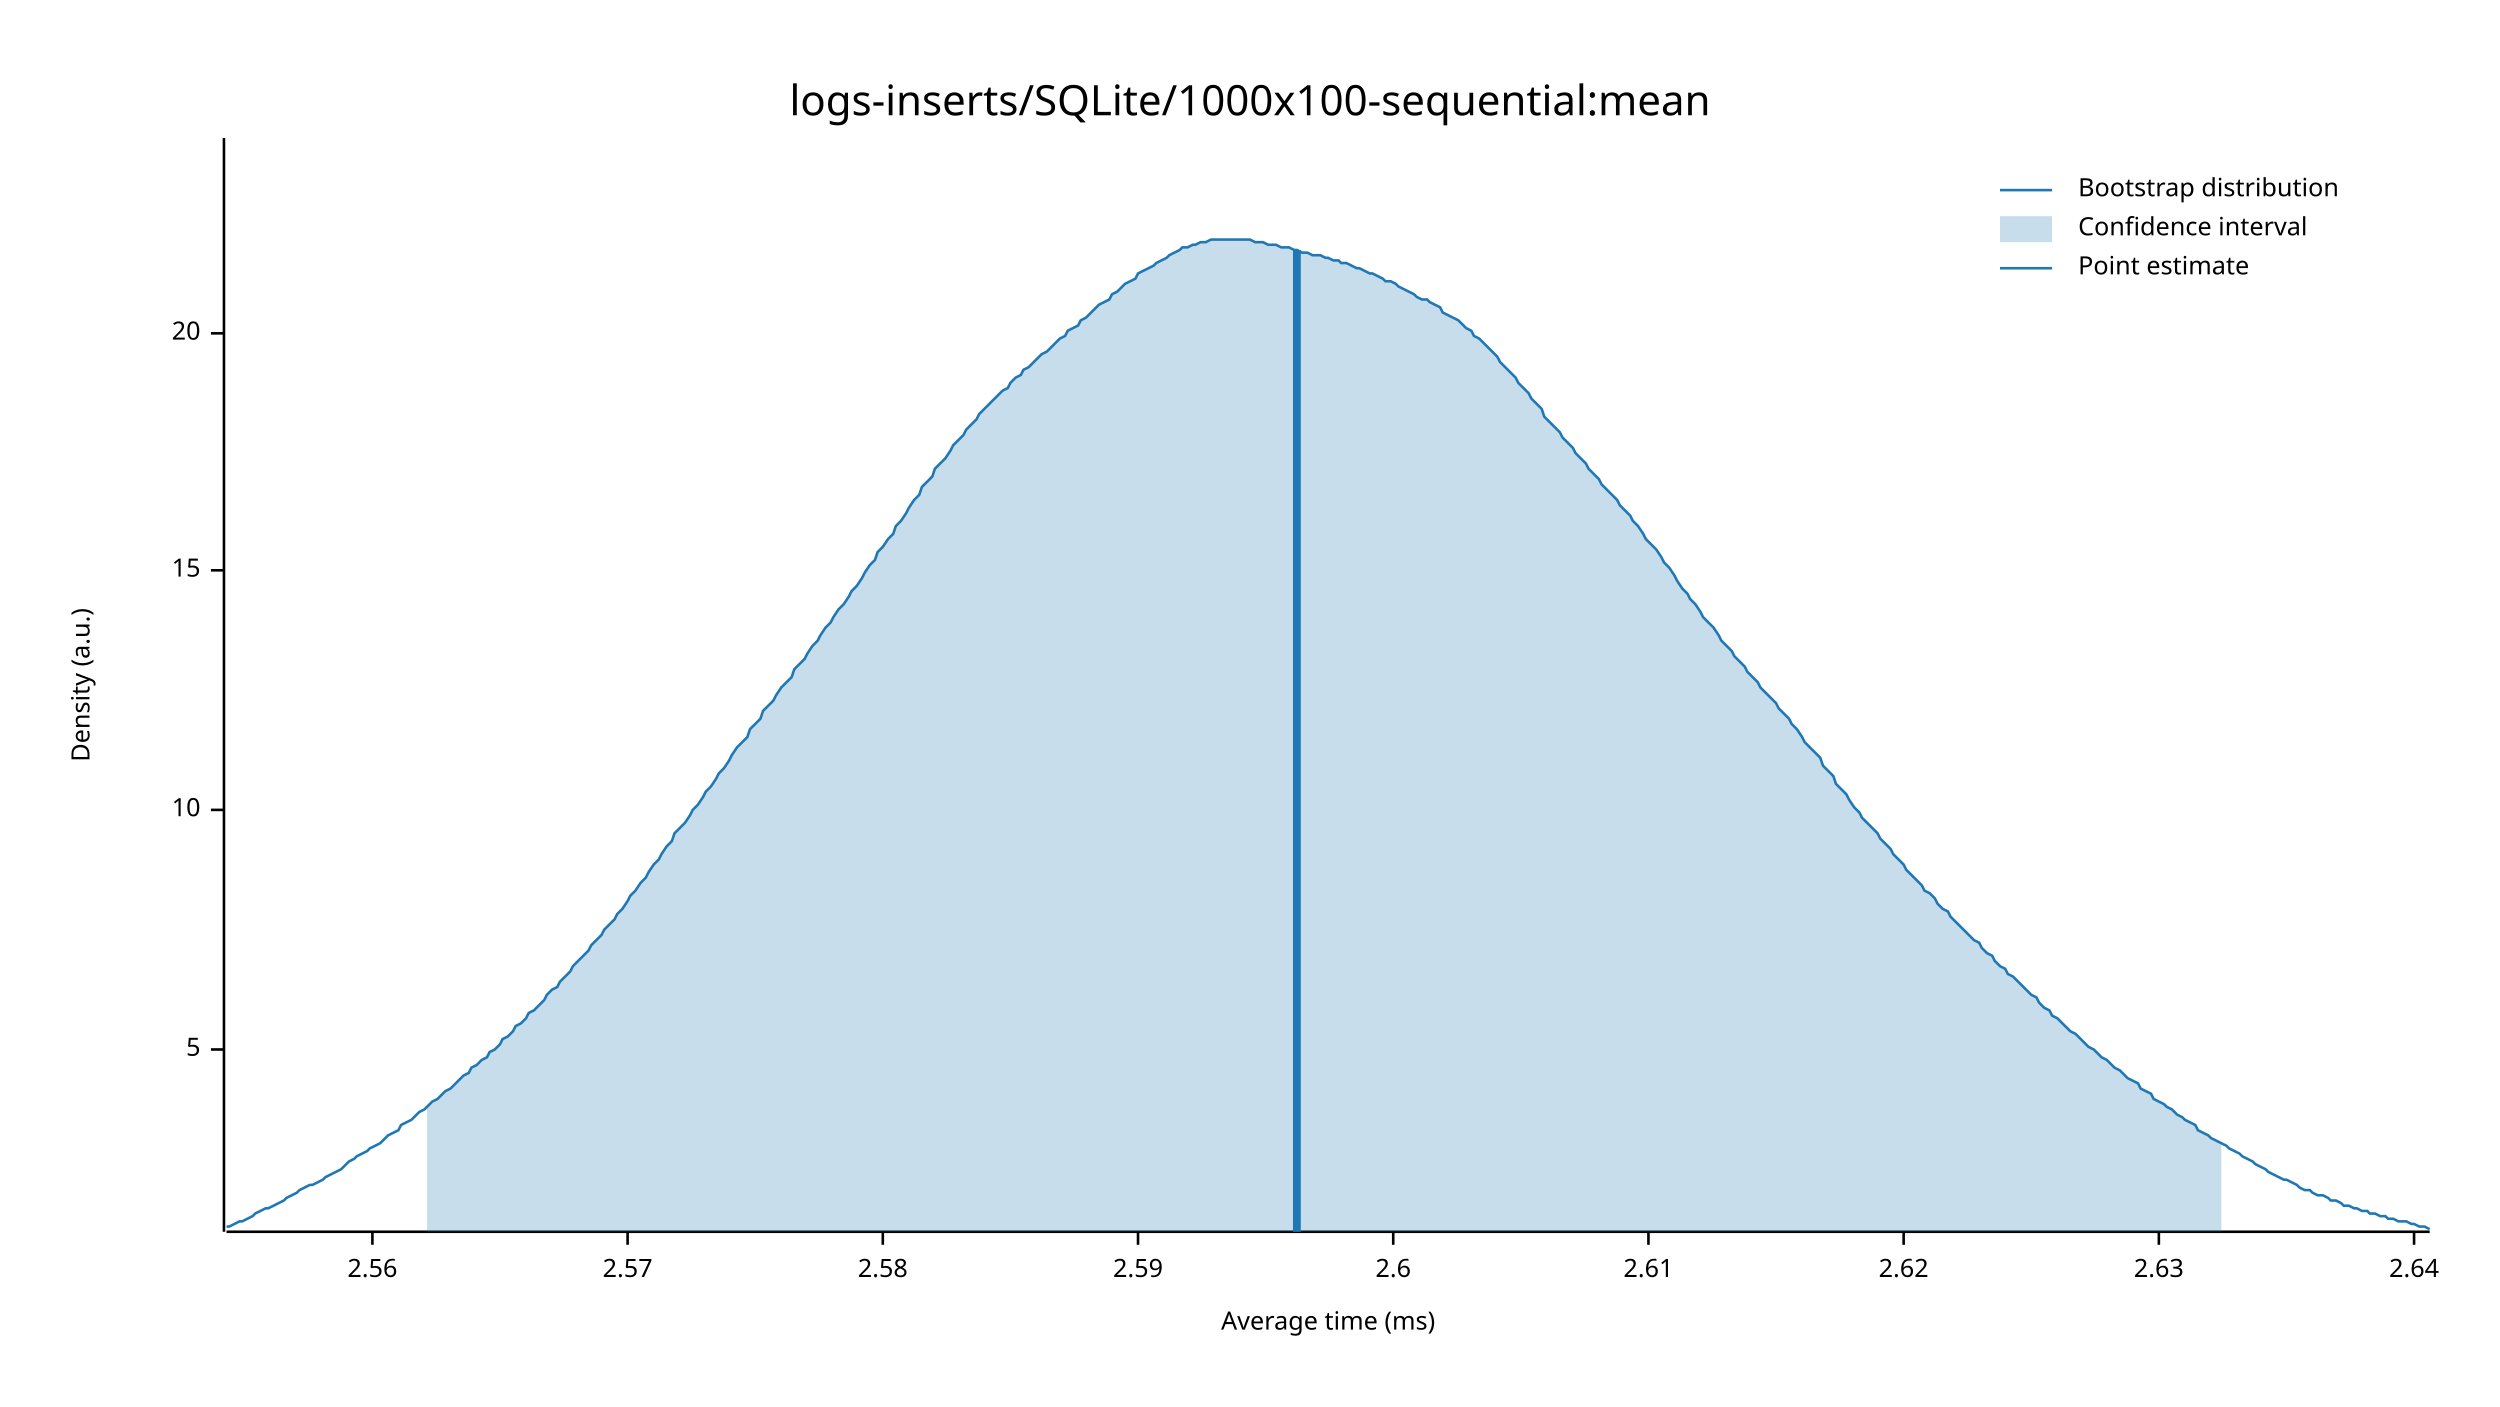
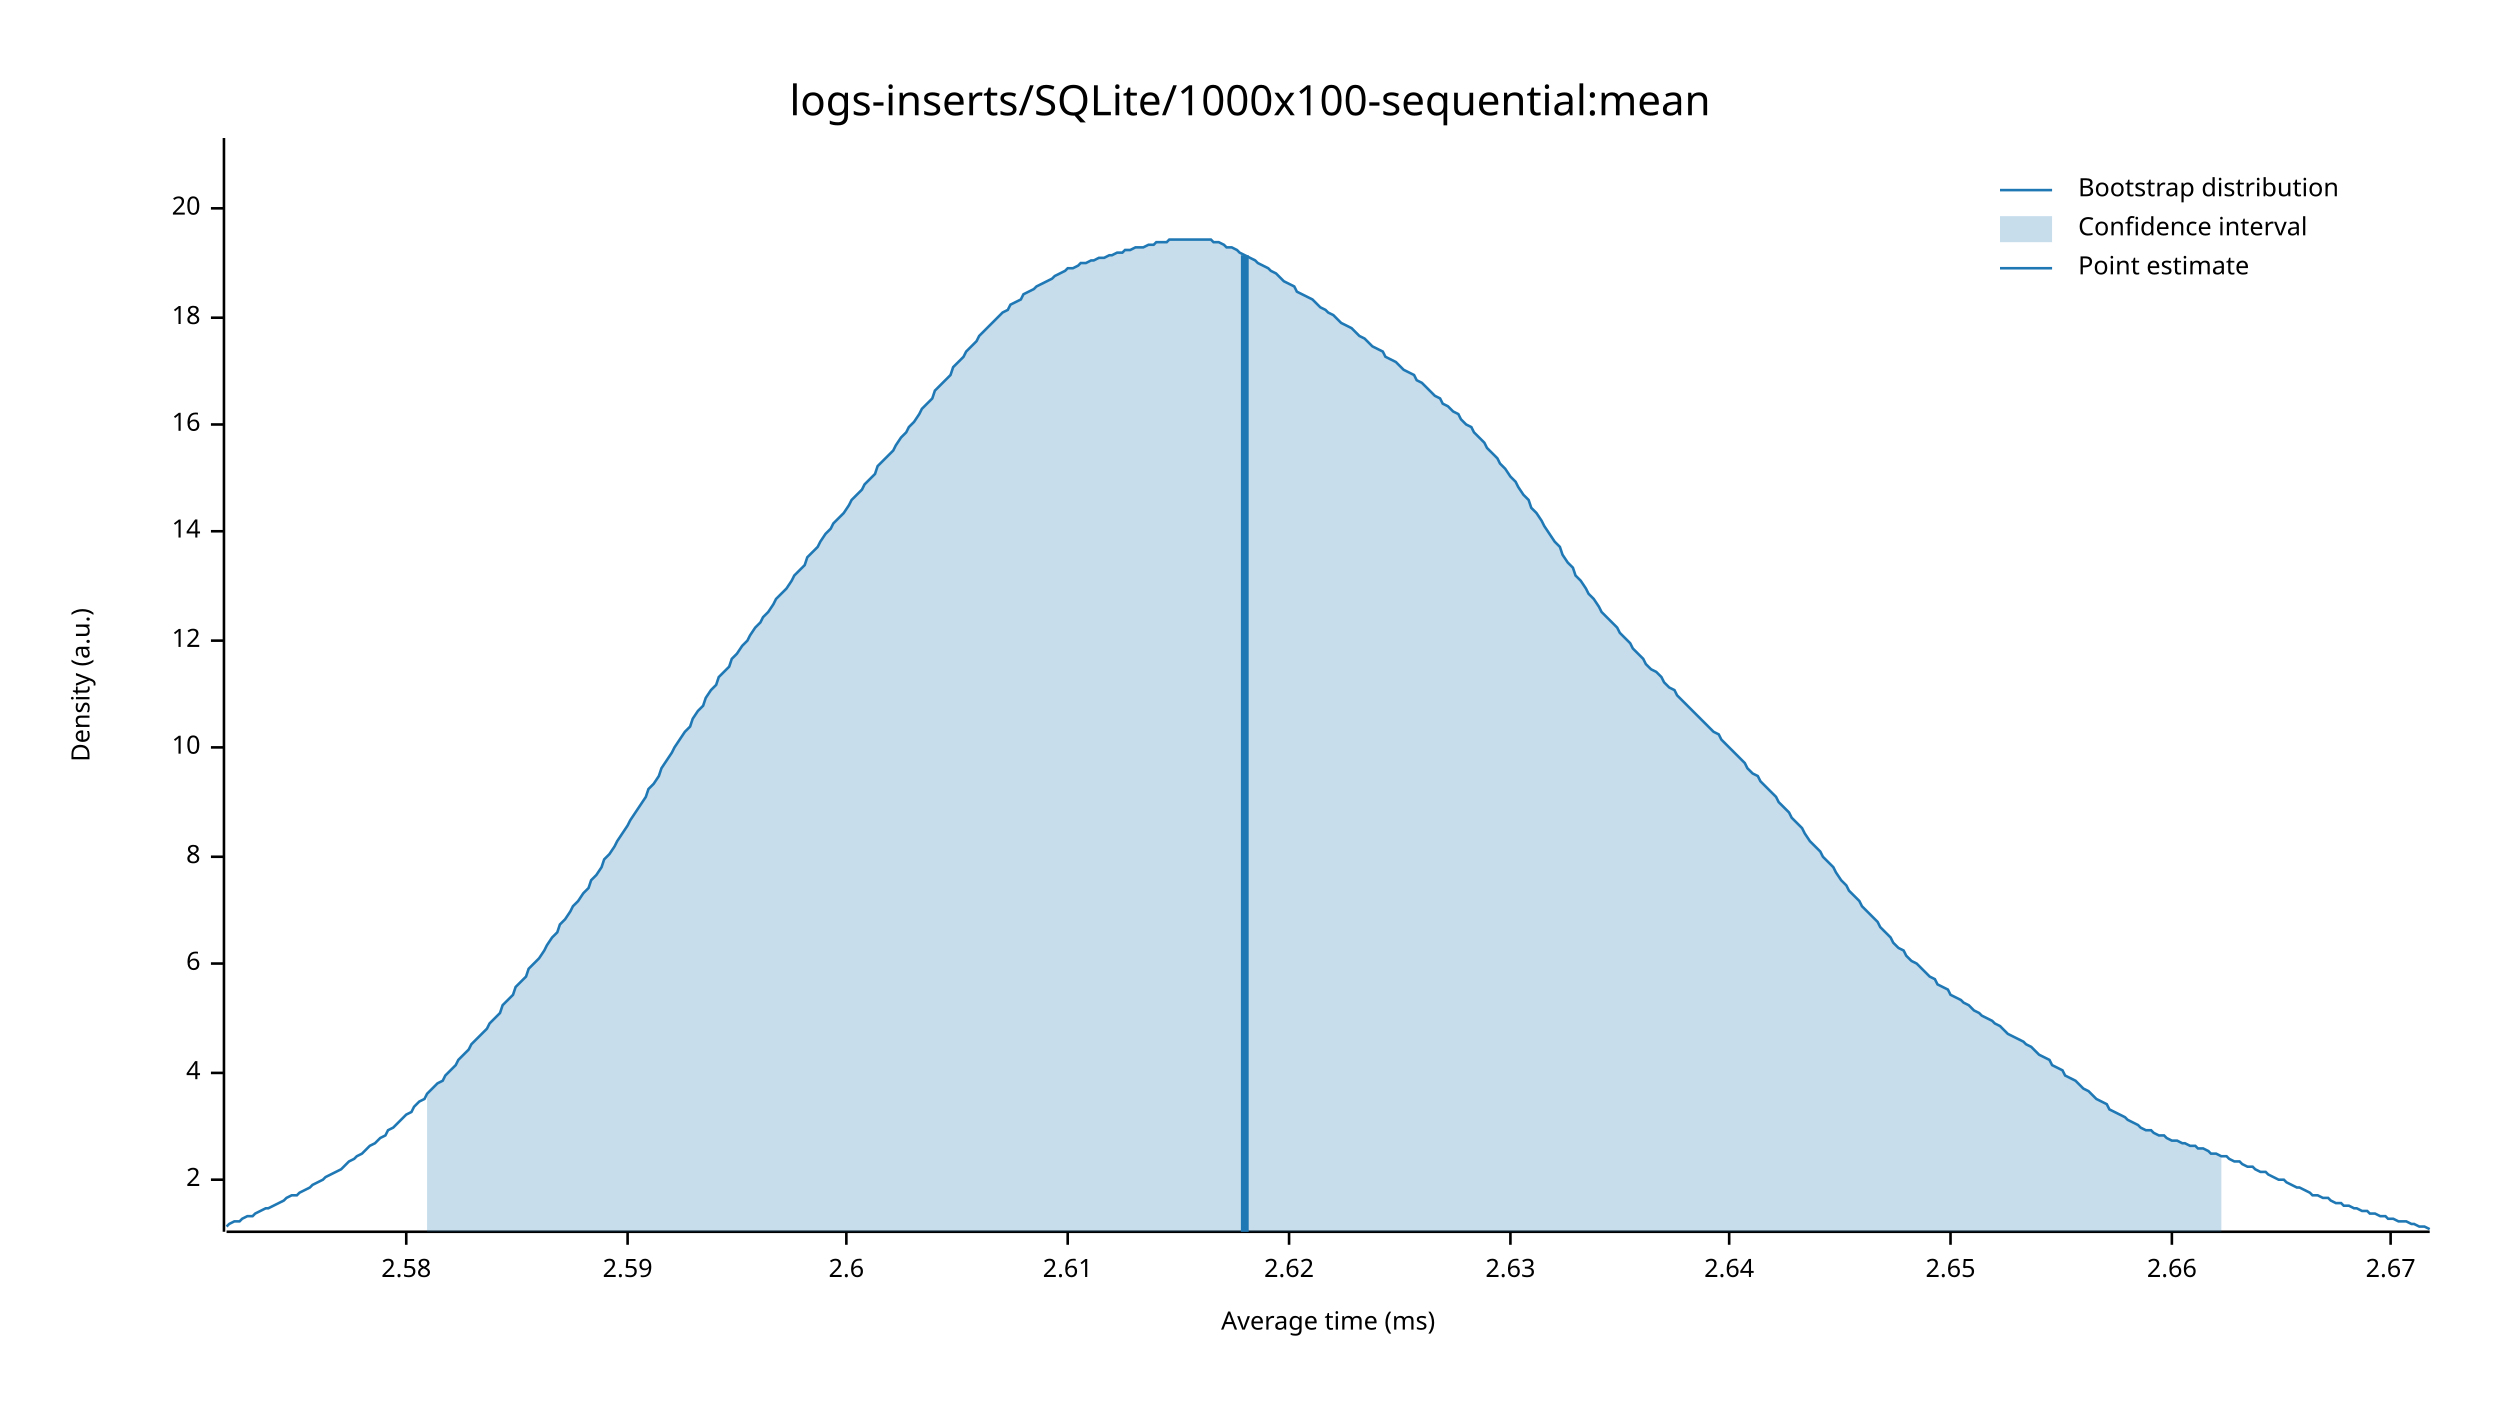
<svg xmlns="http://www.w3.org/2000/svg" width="960" height="540" viewBox="0 0 960 540">
  <text x="480" y="32" dy="0.76em" text-anchor="middle" font-family="sans-serif" font-size="16.129" opacity="1" fill="#000000">
logs-inserts/SQLite/1000x100-sequential:mean
</text>
  <text x="27" y="263" dy="0.76em" text-anchor="middle" font-family="sans-serif" font-size="9.677" opacity="1" fill="#000000" transform="rotate(270, 27, 263)">
Density (a.u.)
</text>
  <text x="510" y="513" dy="-0.5ex" text-anchor="middle" font-family="sans-serif" font-size="9.677" opacity="1" fill="#000000">
Average time (ms)
</text>
  <polyline fill="none" opacity="1" stroke="#000000" stroke-width="1" points="86,53 86,473 " />
-   <text x="77" y="403" dy="0.5ex" text-anchor="end" font-family="sans-serif" font-size="9.677" opacity="1" fill="#000000">
- 5
+   <text x="77" y="453" dy="0.5ex" text-anchor="end" font-family="sans-serif" font-size="9.677" opacity="1" fill="#000000">
+ 2
</text>
-   <polyline fill="none" opacity="1" stroke="#000000" stroke-width="1" points="81,403 86,403 " />
-   <text x="77" y="311" dy="0.5ex" text-anchor="end" font-family="sans-serif" font-size="9.677" opacity="1" fill="#000000">
+   <polyline fill="none" opacity="1" stroke="#000000" stroke-width="1" points="81,453 86,453 " />
+   <text x="77" y="412" dy="0.5ex" text-anchor="end" font-family="sans-serif" font-size="9.677" opacity="1" fill="#000000">
+ 4
+ </text>
+   <polyline fill="none" opacity="1" stroke="#000000" stroke-width="1" points="81,412 86,412 " />
+   <text x="77" y="370" dy="0.5ex" text-anchor="end" font-family="sans-serif" font-size="9.677" opacity="1" fill="#000000">
+ 6
+ </text>
+   <polyline fill="none" opacity="1" stroke="#000000" stroke-width="1" points="81,370 86,370 " />
+   <text x="77" y="329" dy="0.5ex" text-anchor="end" font-family="sans-serif" font-size="9.677" opacity="1" fill="#000000">
+ 8
+ </text>
+   <polyline fill="none" opacity="1" stroke="#000000" stroke-width="1" points="81,329 86,329 " />
+   <text x="77" y="287" dy="0.5ex" text-anchor="end" font-family="sans-serif" font-size="9.677" opacity="1" fill="#000000">
10
</text>
-   <polyline fill="none" opacity="1" stroke="#000000" stroke-width="1" points="81,311 86,311 " />
-   <text x="77" y="219" dy="0.5ex" text-anchor="end" font-family="sans-serif" font-size="9.677" opacity="1" fill="#000000">
- 15
+   <polyline fill="none" opacity="1" stroke="#000000" stroke-width="1" points="81,287 86,287 " />
+   <text x="77" y="246" dy="0.5ex" text-anchor="end" font-family="sans-serif" font-size="9.677" opacity="1" fill="#000000">
+ 12
</text>
-   <polyline fill="none" opacity="1" stroke="#000000" stroke-width="1" points="81,219 86,219 " />
-   <text x="77" y="128" dy="0.5ex" text-anchor="end" font-family="sans-serif" font-size="9.677" opacity="1" fill="#000000">
+   <polyline fill="none" opacity="1" stroke="#000000" stroke-width="1" points="81,246 86,246 " />
+   <text x="77" y="204" dy="0.5ex" text-anchor="end" font-family="sans-serif" font-size="9.677" opacity="1" fill="#000000">
+ 14
+ </text>
+   <polyline fill="none" opacity="1" stroke="#000000" stroke-width="1" points="81,204 86,204 " />
+   <text x="77" y="163" dy="0.5ex" text-anchor="end" font-family="sans-serif" font-size="9.677" opacity="1" fill="#000000">
+ 16
+ </text>
+   <polyline fill="none" opacity="1" stroke="#000000" stroke-width="1" points="81,163 86,163 " />
+   <text x="77" y="122" dy="0.5ex" text-anchor="end" font-family="sans-serif" font-size="9.677" opacity="1" fill="#000000">
+ 18
+ </text>
+   <polyline fill="none" opacity="1" stroke="#000000" stroke-width="1" points="81,122 86,122 " />
+   <text x="77" y="80" dy="0.5ex" text-anchor="end" font-family="sans-serif" font-size="9.677" opacity="1" fill="#000000">
20
</text>
-   <polyline fill="none" opacity="1" stroke="#000000" stroke-width="1" points="81,128 86,128 " />
+   <polyline fill="none" opacity="1" stroke="#000000" stroke-width="1" points="81,80 86,80 " />
  <polyline fill="none" opacity="1" stroke="#000000" stroke-width="1" points="87,473 933,473 " />
-   <text x="143" y="483" dy="0.76em" text-anchor="middle" font-family="sans-serif" font-size="9.677" opacity="1" fill="#000000">
- 2.56
+   <text x="156" y="483" dy="0.76em" text-anchor="middle" font-family="sans-serif" font-size="9.677" opacity="1" fill="#000000">
+ 2.58
</text>
-   <polyline fill="none" opacity="1" stroke="#000000" stroke-width="1" points="143,473 143,478 " />
+   <polyline fill="none" opacity="1" stroke="#000000" stroke-width="1" points="156,473 156,478 " />
  <text x="241" y="483" dy="0.76em" text-anchor="middle" font-family="sans-serif" font-size="9.677" opacity="1" fill="#000000">
- 2.57
+ 2.59
</text>
  <polyline fill="none" opacity="1" stroke="#000000" stroke-width="1" points="241,473 241,478 " />
-   <text x="339" y="483" dy="0.76em" text-anchor="middle" font-family="sans-serif" font-size="9.677" opacity="1" fill="#000000">
- 2.58
- </text>
-   <polyline fill="none" opacity="1" stroke="#000000" stroke-width="1" points="339,473 339,478 " />
-   <text x="437" y="483" dy="0.76em" text-anchor="middle" font-family="sans-serif" font-size="9.677" opacity="1" fill="#000000">
- 2.59
- </text>
-   <polyline fill="none" opacity="1" stroke="#000000" stroke-width="1" points="437,473 437,478 " />
-   <text x="535" y="483" dy="0.76em" text-anchor="middle" font-family="sans-serif" font-size="9.677" opacity="1" fill="#000000">
+   <text x="325" y="483" dy="0.76em" text-anchor="middle" font-family="sans-serif" font-size="9.677" opacity="1" fill="#000000">
2.6
</text>
-   <polyline fill="none" opacity="1" stroke="#000000" stroke-width="1" points="535,473 535,478 " />
-   <text x="633" y="483" dy="0.76em" text-anchor="middle" font-family="sans-serif" font-size="9.677" opacity="1" fill="#000000">
+   <polyline fill="none" opacity="1" stroke="#000000" stroke-width="1" points="325,473 325,478 " />
+   <text x="410" y="483" dy="0.76em" text-anchor="middle" font-family="sans-serif" font-size="9.677" opacity="1" fill="#000000">
2.61
</text>
-   <polyline fill="none" opacity="1" stroke="#000000" stroke-width="1" points="633,473 633,478 " />
-   <text x="731" y="483" dy="0.76em" text-anchor="middle" font-family="sans-serif" font-size="9.677" opacity="1" fill="#000000">
+   <polyline fill="none" opacity="1" stroke="#000000" stroke-width="1" points="410,473 410,478 " />
+   <text x="495" y="483" dy="0.76em" text-anchor="middle" font-family="sans-serif" font-size="9.677" opacity="1" fill="#000000">
2.62
</text>
-   <polyline fill="none" opacity="1" stroke="#000000" stroke-width="1" points="731,473 731,478 " />
-   <text x="829" y="483" dy="0.76em" text-anchor="middle" font-family="sans-serif" font-size="9.677" opacity="1" fill="#000000">
+   <polyline fill="none" opacity="1" stroke="#000000" stroke-width="1" points="495,473 495,478 " />
+   <text x="580" y="483" dy="0.76em" text-anchor="middle" font-family="sans-serif" font-size="9.677" opacity="1" fill="#000000">
2.63
</text>
-   <polyline fill="none" opacity="1" stroke="#000000" stroke-width="1" points="829,473 829,478 " />
-   <text x="927" y="483" dy="0.76em" text-anchor="middle" font-family="sans-serif" font-size="9.677" opacity="1" fill="#000000">
+   <polyline fill="none" opacity="1" stroke="#000000" stroke-width="1" points="580,473 580,478 " />
+   <text x="664" y="483" dy="0.76em" text-anchor="middle" font-family="sans-serif" font-size="9.677" opacity="1" fill="#000000">
2.64
</text>
-   <polyline fill="none" opacity="1" stroke="#000000" stroke-width="1" points="927,473 927,478 " />
-   <polyline fill="none" opacity="1" stroke="#1F78B4" stroke-width="1" points="87,471 88,471 90,470 92,469 93,469 95,468 97,467 98,466 100,465 102,464 103,464 105,463 107,462 109,461 110,460 112,459 114,458 115,457 117,456 119,455 120,455 122,454 124,453 125,452 127,451 129,450 131,449 132,448 134,446 136,445 137,444 139,443 141,442 142,441 144,440 146,439 148,437 149,436 151,435 153,434 154,432 156,431 158,430 159,429 161,427 163,426 164,425 166,423 168,422 170,420 171,419 173,418 175,416 176,415 178,413 180,412 181,410 183,409 185,407 187,406 188,404 190,403 192,401 193,399 195,398 197,396 198,394 200,393 202,391 203,389 205,388 207,386 209,384 210,382 212,380 214,379 215,377 217,375 219,373 220,371 222,369 224,367 226,365 227,363 229,361 231,359 232,357 234,355 236,353 237,351 239,349 241,346 242,344 244,342 246,339 248,337 249,335 251,332 253,330 254,328 256,325 258,323 259,320 261,318 263,316 265,313 266,311 268,309 270,306 271,304 273,302 275,299 276,297 278,295 280,292 281,290 283,287 285,285 287,283 288,280 290,278 292,276 293,273 295,271 297,269 298,267 300,264 302,262 304,260 305,257 307,255 309,253 310,251 312,248 314,246 315,244 317,241 319,239 320,237 322,234 324,232 326,229 327,227 329,225 331,222 332,220 334,217 336,215 337,212 339,210 341,207 343,205 344,202 346,200 348,197 349,195 351,192 353,190 354,187 356,185 358,183 359,180 361,178 363,176 365,173 366,171 368,169 370,167 371,165 373,163 375,161 376,159 378,157 380,155 381,154 383,152 385,150 387,149 388,147 390,145 392,144 393,142 395,141 397,139 398,138 400,136 402,135 404,133 405,132 407,130 409,129 410,127 412,126 414,125 415,123 417,122 419,120 420,119 422,117 424,116 426,115 427,113 429,112 431,110 432,109 434,108 436,107 437,105 439,104 441,103 443,102 444,101 446,100 448,99 449,98 451,97 453,96 454,95 456,95 458,94 459,94 461,93 463,93 465,92 466,92 468,92 470,92 471,92 473,92 475,92 476,92 478,92 480,92 482,93 483,93 485,93 487,94 488,94 490,94 492,95 493,95 495,95 497,96 498,96 500,97 502,97 504,98 505,98 507,98 509,99 510,99 512,100 514,100 515,101 517,101 519,102 521,103 522,103 524,104 526,105 527,105 529,106 531,107 532,108 534,108 536,109 537,110 539,111 541,112 543,113 544,114 546,115 548,115 549,116 551,117 553,118 554,120 556,121 558,122 560,123 561,124 563,126 565,127 566,129 568,130 570,132 571,133 573,135 575,137 576,139 578,141 580,143 582,145 583,147 585,149 587,151 588,153 590,155 592,157 593,160 595,162 597,164 599,166 600,168 602,170 604,172 605,174 607,176 609,178 610,180 612,182 614,184 615,186 617,188 619,190 621,192 622,194 624,196 626,198 627,200 629,202 631,205 632,207 634,209 636,211 638,214 639,216 641,218 643,221 644,223 646,226 648,228 649,230 651,232 653,235 654,237 656,239 658,241 660,244 661,246 663,248 665,250 666,252 668,254 670,256 671,258 673,260 675,262 676,264 678,266 680,268 682,270 683,272 685,274 687,276 688,278 690,280 692,283 693,285 695,287 697,289 699,291 700,294 702,296 704,298 705,301 707,303 709,305 710,307 712,310 714,312 715,314 717,316 719,318 721,320 722,322 724,324 726,326 727,328 729,330 731,332 732,334 734,336 736,338 738,340 739,342 741,343 743,345 744,347 746,349 748,350 749,352 751,354 753,356 754,357 756,359 758,361 760,362 761,364 763,366 765,367 766,369 768,371 770,372 771,374 773,375 775,377 777,379 778,380 780,382 782,383 783,385 785,387 787,388 788,390 790,391 792,393 793,394 795,396 797,397 799,399 800,400 802,402 804,403 805,404 807,406 809,407 810,408 812,410 814,411 816,413 817,414 819,415 821,416 822,418 824,419 826,420 827,422 829,423 831,424 832,425 834,426 836,428 838,429 839,430 841,431 843,432 844,434 846,435 848,436 849,437 851,438 853,439 855,440 856,441 858,442 860,443 861,444 863,445 865,446 866,447 868,448 870,449 871,450 873,451 875,452 877,453 878,453 880,454 882,455 883,456 885,457 887,457 888,458 890,459 892,459 894,460 895,461 897,461 899,462 900,463 902,463 904,464 905,464 907,465 909,465 910,466 912,466 914,467 916,467 917,468 919,468 921,469 922,469 924,469 926,470 927,470 929,471 931,471 933,472 " />
-   <polygon opacity="0.25" fill="#1F78B4" points="164,425 166,423 168,422 170,420 171,419 173,418 175,416 176,415 178,413 180,412 181,410 183,409 185,407 187,406 188,404 190,403 192,401 193,399 195,398 197,396 198,394 200,393 202,391 203,389 205,388 207,386 209,384 210,382 212,380 214,379 215,377 217,375 219,373 220,371 222,369 224,367 226,365 227,363 229,361 231,359 232,357 234,355 236,353 237,351 239,349 241,346 242,344 244,342 246,339 248,337 249,335 251,332 253,330 254,328 256,325 258,323 259,320 261,318 263,316 265,313 266,311 268,309 270,306 271,304 273,302 275,299 276,297 278,295 280,292 281,290 283,287 285,285 287,283 288,280 290,278 292,276 293,273 295,271 297,269 298,267 300,264 302,262 304,260 305,257 307,255 309,253 310,251 312,248 314,246 315,244 317,241 319,239 320,237 322,234 324,232 326,229 327,227 329,225 331,222 332,220 334,217 336,215 337,212 339,210 341,207 343,205 344,202 346,200 348,197 349,195 351,192 353,190 354,187 356,185 358,183 359,180 361,178 363,176 365,173 366,171 368,169 370,167 371,165 373,163 375,161 376,159 378,157 380,155 381,154 383,152 385,150 387,149 388,147 390,145 392,144 393,142 395,141 397,139 398,138 400,136 402,135 404,133 405,132 407,130 409,129 410,127 412,126 414,125 415,123 417,122 419,120 420,119 422,117 424,116 426,115 427,113 429,112 431,110 432,109 434,108 436,107 437,105 439,104 441,103 443,102 444,101 446,100 448,99 449,98 451,97 453,96 454,95 456,95 458,94 459,94 461,93 463,93 465,92 466,92 468,92 470,92 471,92 473,92 475,92 476,92 478,92 480,92 482,93 483,93 485,93 487,94 488,94 490,94 492,95 493,95 495,95 497,96 498,96 500,97 502,97 504,98 505,98 507,98 509,99 510,99 512,100 514,100 515,101 517,101 519,102 521,103 522,103 524,104 526,105 527,105 529,106 531,107 532,108 534,108 536,109 537,110 539,111 541,112 543,113 544,114 546,115 548,115 549,116 551,117 553,118 554,120 556,121 558,122 560,123 561,124 563,126 565,127 566,129 568,130 570,132 571,133 573,135 575,137 576,139 578,141 580,143 582,145 583,147 585,149 587,151 588,153 590,155 592,157 593,160 595,162 597,164 599,166 600,168 602,170 604,172 605,174 607,176 609,178 610,180 612,182 614,184 615,186 617,188 619,190 621,192 622,194 624,196 626,198 627,200 629,202 631,205 632,207 634,209 636,211 638,214 639,216 641,218 643,221 644,223 646,226 648,228 649,230 651,232 653,235 654,237 656,239 658,241 660,244 661,246 663,248 665,250 666,252 668,254 670,256 671,258 673,260 675,262 676,264 678,266 680,268 682,270 683,272 685,274 687,276 688,278 690,280 692,283 693,285 695,287 697,289 699,291 700,294 702,296 704,298 705,301 707,303 709,305 710,307 712,310 714,312 715,314 717,316 719,318 721,320 722,322 724,324 726,326 727,328 729,330 731,332 732,334 734,336 736,338 738,340 739,342 741,343 743,345 744,347 746,349 748,350 749,352 751,354 753,356 754,357 756,359 758,361 760,362 761,364 763,366 765,367 766,369 768,371 770,372 771,374 773,375 775,377 777,379 778,380 780,382 782,383 783,385 785,387 787,388 788,390 790,391 792,393 793,394 795,396 797,397 799,399 800,400 802,402 804,403 805,404 807,406 809,407 810,408 812,410 814,411 816,413 817,414 819,415 821,416 822,418 824,419 826,420 827,422 829,423 831,424 832,425 834,426 836,428 838,429 839,430 841,431 843,432 844,434 846,435 848,436 849,437 851,438 853,439 853,473 164,473 " />
-   <polyline fill="none" opacity="1" stroke="#1F78B4" stroke-width="3" points="498,473 498,96 " />
+   <polyline fill="none" opacity="1" stroke="#000000" stroke-width="1" points="664,473 664,478 " />
+   <text x="749" y="483" dy="0.76em" text-anchor="middle" font-family="sans-serif" font-size="9.677" opacity="1" fill="#000000">
+ 2.65
+ </text>
+   <polyline fill="none" opacity="1" stroke="#000000" stroke-width="1" points="749,473 749,478 " />
+   <text x="834" y="483" dy="0.76em" text-anchor="middle" font-family="sans-serif" font-size="9.677" opacity="1" fill="#000000">
+ 2.66
+ </text>
+   <polyline fill="none" opacity="1" stroke="#000000" stroke-width="1" points="834,473 834,478 " />
+   <text x="918" y="483" dy="0.76em" text-anchor="middle" font-family="sans-serif" font-size="9.677" opacity="1" fill="#000000">
+ 2.67
+ </text>
+   <polyline fill="none" opacity="1" stroke="#000000" stroke-width="1" points="918,473 918,478 " />
+   <polyline fill="none" opacity="1" stroke="#1F78B4" stroke-width="1" points="87,471 88,470 90,469 92,469 93,468 95,467 97,467 98,466 100,465 102,464 103,464 105,463 107,462 109,461 110,460 112,459 114,459 115,458 117,457 119,456 120,455 122,454 124,453 125,452 127,451 129,450 131,449 132,448 134,446 136,445 137,444 139,443 141,441 142,440 144,439 146,437 148,436 149,434 151,433 153,431 154,430 156,428 158,427 159,425 161,423 163,422 164,420 166,418 168,416 170,415 171,413 173,411 175,409 176,407 178,405 180,403 181,401 183,399 185,397 187,395 188,393 190,391 192,389 193,386 195,384 197,382 198,379 200,377 202,375 203,372 205,370 207,368 209,365 210,363 212,360 214,358 215,355 217,353 219,350 220,348 222,346 224,343 226,341 227,338 229,336 231,333 232,330 234,328 236,325 237,323 239,320 241,317 242,315 244,312 246,309 248,306 249,303 251,301 253,298 254,295 256,292 258,289 259,287 261,284 263,281 265,279 266,276 268,273 270,271 271,268 273,265 275,263 276,260 278,258 280,256 281,253 283,251 285,248 287,246 288,244 290,241 292,239 293,237 295,235 297,232 298,230 300,228 302,226 304,223 305,221 307,219 309,217 310,214 312,212 314,210 315,208 317,205 319,203 320,201 322,199 324,197 326,194 327,192 329,190 331,188 332,186 334,184 336,182 337,179 339,177 341,175 343,173 344,171 346,168 348,166 349,164 351,162 353,159 354,157 356,155 358,153 359,150 361,148 363,146 365,144 366,141 368,139 370,137 371,135 373,133 375,131 376,129 378,127 380,125 381,124 383,122 385,120 387,119 388,117 390,116 392,115 393,113 395,112 397,111 398,110 400,109 402,108 404,107 405,106 407,105 409,104 410,103 412,103 414,102 415,101 417,101 419,100 420,100 422,99 424,99 426,98 427,98 429,97 431,97 432,96 434,96 436,95 437,95 439,95 441,94 443,94 444,93 446,93 448,93 449,92 451,92 453,92 454,92 456,92 458,92 459,92 461,92 463,92 465,92 466,93 468,93 470,94 471,95 473,95 475,96 476,97 478,98 480,99 482,100 483,101 485,102 487,103 488,104 490,105 492,107 493,108 495,109 497,110 498,112 500,113 502,114 504,115 505,116 507,118 509,119 510,120 512,121 514,123 515,124 517,125 519,126 521,128 522,129 524,130 526,132 527,133 529,134 531,135 532,137 534,138 536,139 537,140 539,142 541,143 543,144 544,146 546,147 548,149 549,150 551,152 553,153 554,155 556,156 558,158 560,159 561,161 563,163 565,164 566,166 568,168 570,170 571,172 573,174 575,176 576,178 578,180 580,183 582,185 583,187 585,190 587,192 588,195 590,197 592,200 593,202 595,205 597,208 599,210 600,213 602,216 604,218 605,221 607,223 609,226 610,228 612,230 614,233 615,235 617,237 619,239 621,241 622,243 624,245 626,247 627,249 629,251 631,253 632,255 634,257 636,258 638,260 639,262 641,264 643,265 644,267 646,269 648,271 649,272 651,274 653,276 654,277 656,279 658,281 660,282 661,284 663,286 665,288 666,289 668,291 670,293 671,295 673,297 675,298 676,300 678,302 680,304 682,306 683,308 685,310 687,312 688,314 690,316 692,318 693,320 695,323 697,325 699,327 700,329 702,331 704,333 705,335 707,338 709,340 710,342 712,344 714,346 715,348 717,350 719,352 721,354 722,356 724,358 726,360 727,362 729,364 731,365 732,367 734,369 736,370 738,372 739,373 741,375 743,376 744,378 746,379 748,380 749,382 751,383 753,384 754,385 756,386 758,388 760,389 761,390 763,391 765,392 766,393 768,394 770,396 771,397 773,398 775,399 777,400 778,401 780,402 782,404 783,405 785,406 787,407 788,409 790,410 792,411 793,413 795,414 797,415 799,417 800,418 802,419 804,421 805,422 807,423 809,424 810,426 812,427 814,428 816,429 817,430 819,431 821,432 822,433 824,434 826,434 827,435 829,436 831,436 832,437 834,438 836,438 838,439 839,439 841,440 843,440 844,441 846,441 848,442 849,443 851,443 853,444 855,444 856,445 858,446 860,446 861,447 863,448 865,448 866,449 868,450 870,450 871,451 873,452 875,453 877,453 878,454 880,455 882,456 883,456 885,457 887,458 888,459 890,459 892,460 894,460 895,461 897,462 899,462 900,463 902,463 904,464 905,464 907,465 909,465 910,466 912,466 914,467 916,467 917,468 919,468 921,469 922,469 924,469 926,470 927,470 929,471 931,471 933,472 " />
+   <polygon opacity="0.25" fill="#1F78B4" points="164,420 166,418 168,416 170,415 171,413 173,411 175,409 176,407 178,405 180,403 181,401 183,399 185,397 187,395 188,393 190,391 192,389 193,386 195,384 197,382 198,379 200,377 202,375 203,372 205,370 207,368 209,365 210,363 212,360 214,358 215,355 217,353 219,350 220,348 222,346 224,343 226,341 227,338 229,336 231,333 232,330 234,328 236,325 237,323 239,320 241,317 242,315 244,312 246,309 248,306 249,303 251,301 253,298 254,295 256,292 258,289 259,287 261,284 263,281 265,279 266,276 268,273 270,271 271,268 273,265 275,263 276,260 278,258 280,256 281,253 283,251 285,248 287,246 288,244 290,241 292,239 293,237 295,235 297,232 298,230 300,228 302,226 304,223 305,221 307,219 309,217 310,214 312,212 314,210 315,208 317,205 319,203 320,201 322,199 324,197 326,194 327,192 329,190 331,188 332,186 334,184 336,182 337,179 339,177 341,175 343,173 344,171 346,168 348,166 349,164 351,162 353,159 354,157 356,155 358,153 359,150 361,148 363,146 365,144 366,141 368,139 370,137 371,135 373,133 375,131 376,129 378,127 380,125 381,124 383,122 385,120 387,119 388,117 390,116 392,115 393,113 395,112 397,111 398,110 400,109 402,108 404,107 405,106 407,105 409,104 410,103 412,103 414,102 415,101 417,101 419,100 420,100 422,99 424,99 426,98 427,98 429,97 431,97 432,96 434,96 436,95 437,95 439,95 441,94 443,94 444,93 446,93 448,93 449,92 451,92 453,92 454,92 456,92 458,92 459,92 461,92 463,92 465,92 466,93 468,93 470,94 471,95 473,95 475,96 476,97 478,98 480,99 482,100 483,101 485,102 487,103 488,104 490,105 492,107 493,108 495,109 497,110 498,112 500,113 502,114 504,115 505,116 507,118 509,119 510,120 512,121 514,123 515,124 517,125 519,126 521,128 522,129 524,130 526,132 527,133 529,134 531,135 532,137 534,138 536,139 537,140 539,142 541,143 543,144 544,146 546,147 548,149 549,150 551,152 553,153 554,155 556,156 558,158 560,159 561,161 563,163 565,164 566,166 568,168 570,170 571,172 573,174 575,176 576,178 578,180 580,183 582,185 583,187 585,190 587,192 588,195 590,197 592,200 593,202 595,205 597,208 599,210 600,213 602,216 604,218 605,221 607,223 609,226 610,228 612,230 614,233 615,235 617,237 619,239 621,241 622,243 624,245 626,247 627,249 629,251 631,253 632,255 634,257 636,258 638,260 639,262 641,264 643,265 644,267 646,269 648,271 649,272 651,274 653,276 654,277 656,279 658,281 660,282 661,284 663,286 665,288 666,289 668,291 670,293 671,295 673,297 675,298 676,300 678,302 680,304 682,306 683,308 685,310 687,312 688,314 690,316 692,318 693,320 695,323 697,325 699,327 700,329 702,331 704,333 705,335 707,338 709,340 710,342 712,344 714,346 715,348 717,350 719,352 721,354 722,356 724,358 726,360 727,362 729,364 731,365 732,367 734,369 736,370 738,372 739,373 741,375 743,376 744,378 746,379 748,380 749,382 751,383 753,384 754,385 756,386 758,388 760,389 761,390 763,391 765,392 766,393 768,394 770,396 771,397 773,398 775,399 777,400 778,401 780,402 782,404 783,405 785,406 787,407 788,409 790,410 792,411 793,413 795,414 797,415 799,417 800,418 802,419 804,421 805,422 807,423 809,424 810,426 812,427 814,428 816,429 817,430 819,431 821,432 822,433 824,434 826,434 827,435 829,436 831,436 832,437 834,438 836,438 838,439 839,439 841,440 843,440 844,441 846,441 848,442 849,443 851,443 853,444 853,473 164,473 " />
+   <polyline fill="none" opacity="1" stroke="#1F78B4" stroke-width="3" points="478,473 478,98 " />
  <text x="798" y="68" dy="0.76em" text-anchor="start" font-family="sans-serif" font-size="9.677" opacity="1" fill="#000000">
Bootstrap distribution
</text>
  <text x="798" y="83" dy="0.76em" text-anchor="start" font-family="sans-serif" font-size="9.677" opacity="1" fill="#000000">
Confidence interval
</text>
  <text x="798" y="98" dy="0.76em" text-anchor="start" font-family="sans-serif" font-size="9.677" opacity="1" fill="#000000">
Point estimate
</text>
  <polyline fill="none" opacity="1" stroke="#1F78B4" stroke-width="1" points="768,73 788,73 " />
  <rect x="768" y="83" width="20" height="10" opacity="0.25" fill="#1F78B4" stroke="none" />
  <polyline fill="none" opacity="1" stroke="#1F78B4" stroke-width="1" points="768,103 788,103 " />
</svg>
